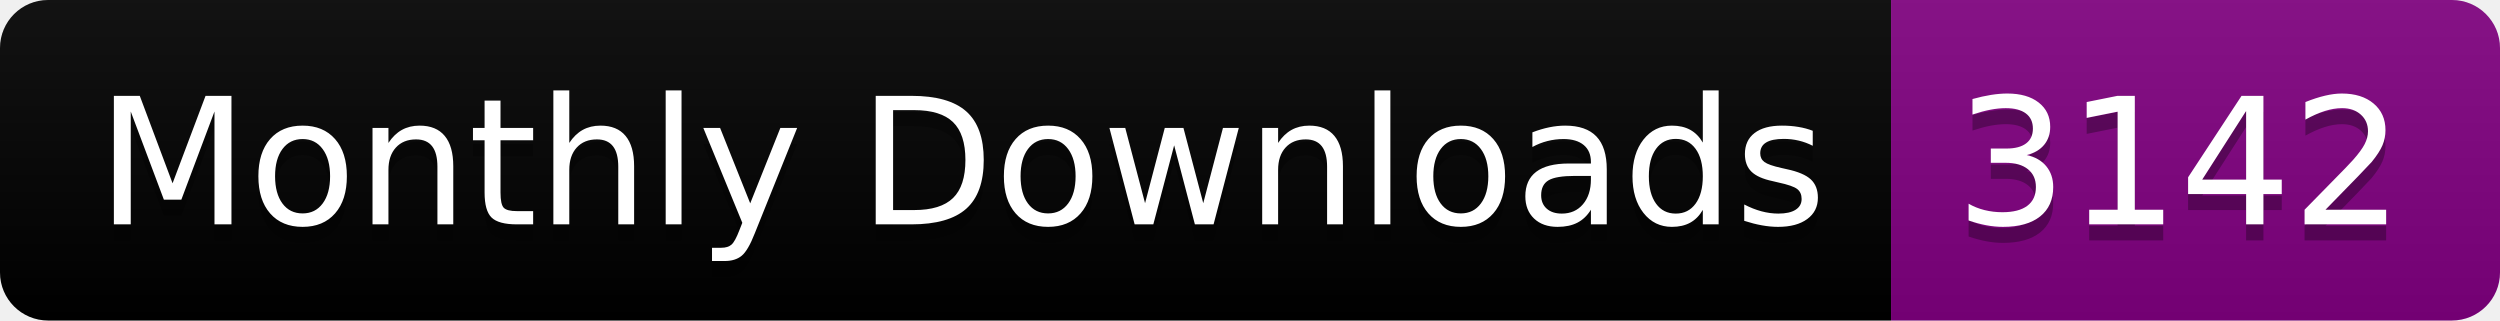
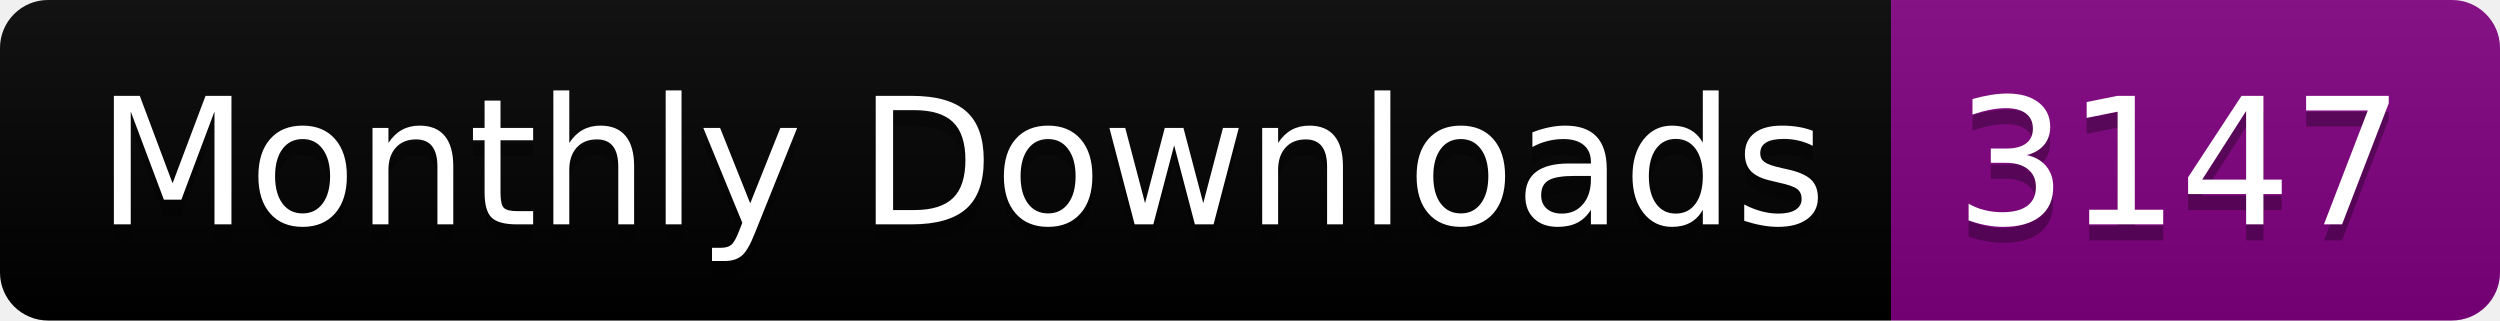
<svg xmlns="http://www.w3.org/2000/svg" width="156.0" height="20">
  <linearGradient id="smooth" x2="0" y2="100%">
    <stop offset="0" stop-color="#bbb" stop-opacity=".1" />
    <stop offset="1" stop-opacity=".1" />
  </linearGradient>
  <clipPath id="round">
    <rect width="156.0" height="20" rx="3" fill="#fff" />
  </clipPath>
  <g clip-path="url(#round)">
    <rect width="118.0" height="20" fill="black" />
    <rect x="118.0" width="38.0" height="20" fill="purple" />
    <rect width="156.0" height="20" fill="url(#smooth)" />
  </g>
  <g fill="#fff" text-anchor="middle" font-family="DejaVu Sans,Verdana,Geneva,sans-serif" font-size="110">
    <text x="600.0" y="150" fill="#010101" fill-opacity=".3" transform="scale(0.1)" textLength="1080.0" lengthAdjust="spacing">Monthly Downloads</text>
    <text x="600.0" y="140" transform="scale(0.1)" textLength="1080.0" lengthAdjust="spacing">Monthly Downloads</text>
-     <text x="1360.0" y="150" fill="#010101" fill-opacity=".3" transform="scale(0.1)" textLength="280.0" lengthAdjust="spacing">3142</text>
-     <text x="1360.0" y="140" transform="scale(0.1)" textLength="280.0" lengthAdjust="spacing">3142</text>
+     <text x="1360.0" y="150" fill="#010101" fill-opacity=".3" transform="scale(0.1)" textLength="280.0" lengthAdjust="spacing">3147</text>
+     <text x="1360.0" y="140" transform="scale(0.1)" textLength="280.0" lengthAdjust="spacing">3147</text>
  </g>
</svg>
